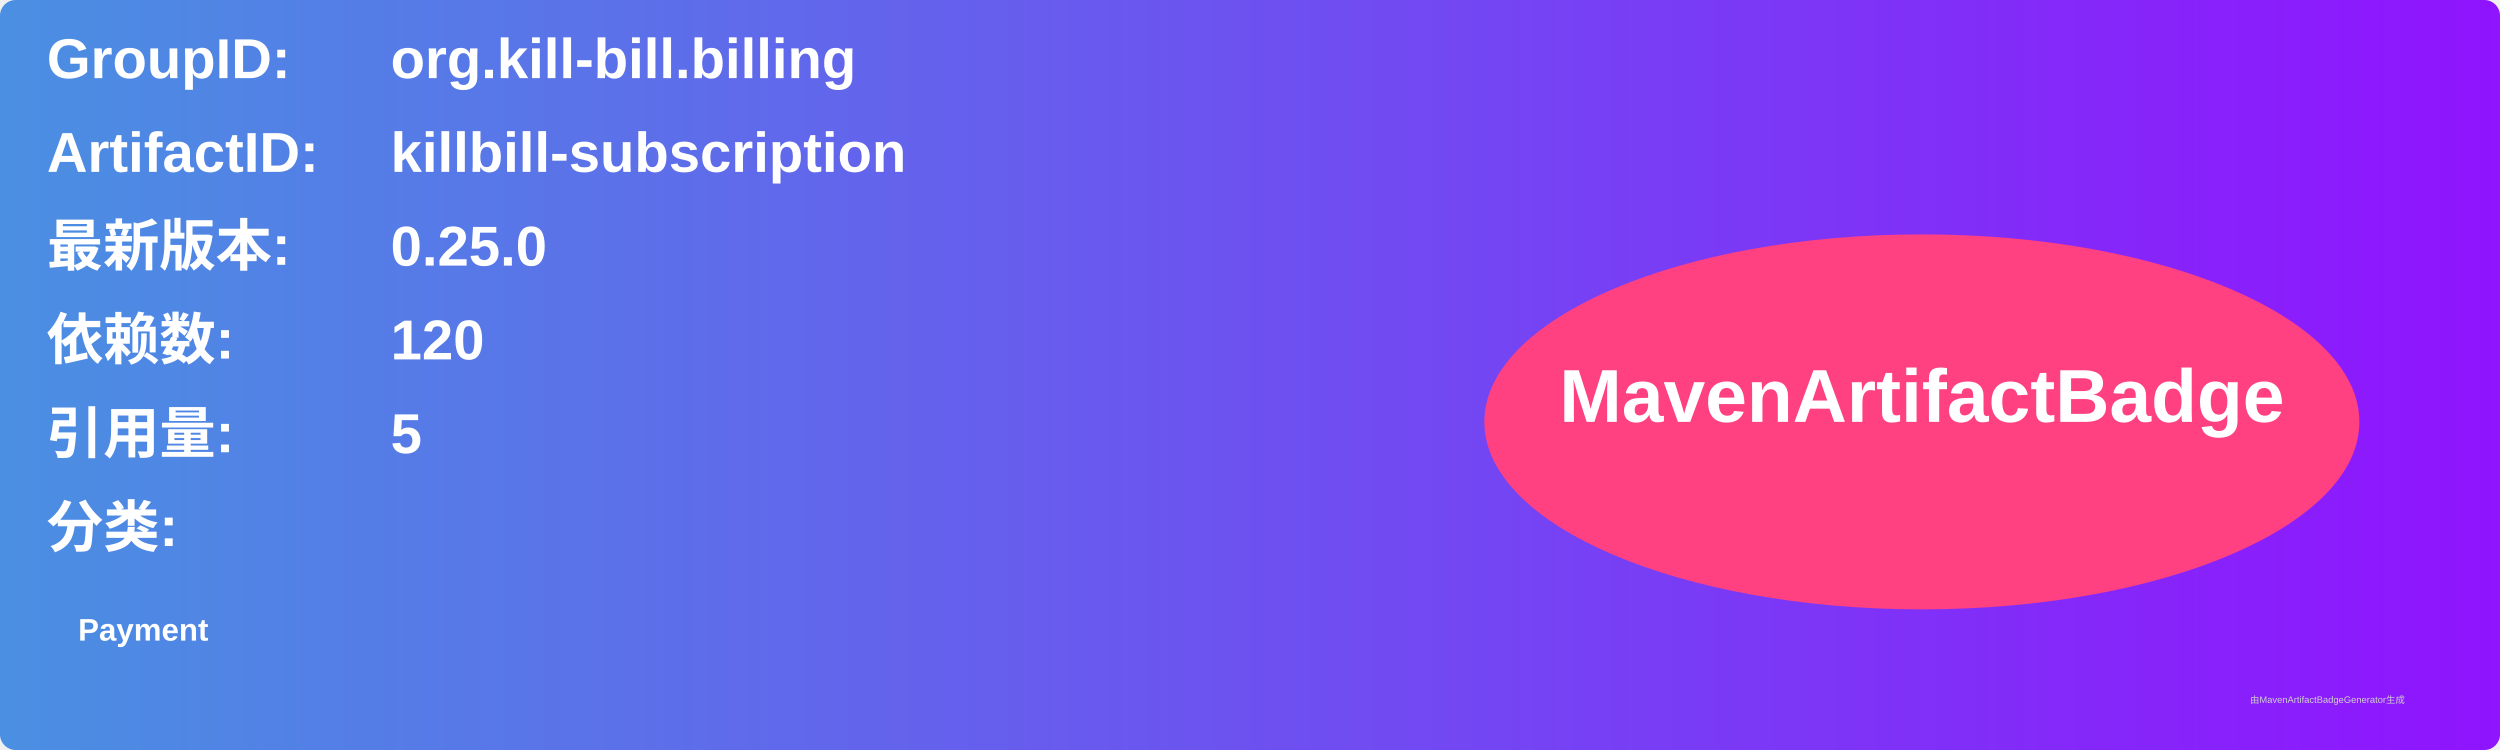
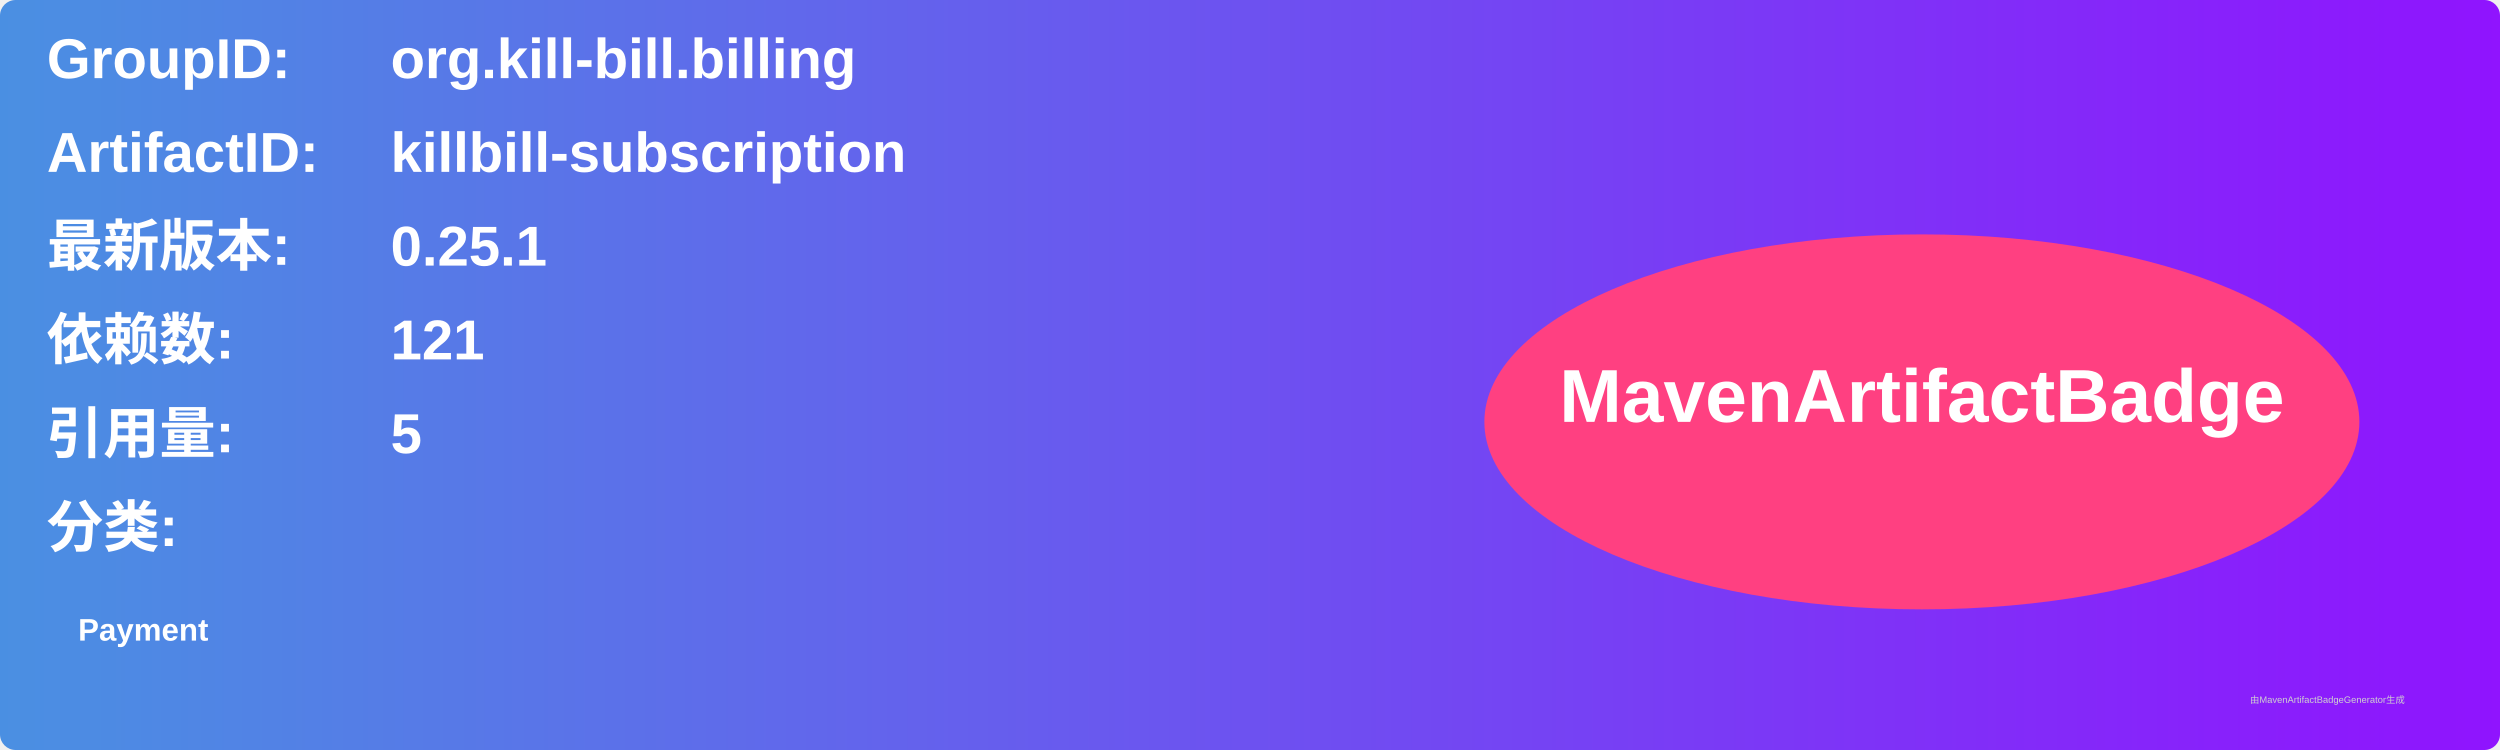
<svg xmlns="http://www.w3.org/2000/svg" width="800" height="240" viewBox="0 0 800 240">
  <linearGradient id="grad" x1="0%" y1="0%" x2="100%" y2="0%">
    <stop offset="0%" stop-color="#4a90e2" />
    <stop offset="100%" stop-color="#9013fe" />
  </linearGradient>
  <rect width="100%" height="100%" rx="5" ry="5" fill="url(#grad)" />
  <g transform="translate(15, 15)">
    <text x="0" y="10" font-family="Arial" font-size="18" fill="white" font-weight="bold" width="260">GroupID:</text>
    <text x="110" y="10" font-family="Arial" font-size="18" fill="white" font-weight="bold" width="460">org.kill-bill.billing</text>
    <text x="0" y="40" font-family="Arial" font-size="18" fill="white" font-weight="bold" width="260">ArtifactID:</text>
    <text x="110" y="40" font-family="Arial" font-size="18" fill="white" font-weight="bold" width="460">killbill-subscription</text>
    <text x="0" y="70" font-family="Arial" font-size="18" fill="white" font-weight="bold">最新版本:</text>
    <text x="110" y="70" font-family="Arial" font-size="18" fill="white" font-weight="bold">
-       <tspan font-weight="bold">0.25.0</tspan>
+       <tspan font-weight="bold">0.25.1</tspan>
    </text>
    <text x="0" y="100" font-family="Arial" font-size="18" fill="white" font-weight="bold">依赖数: </text>
    <text x="110" y="100" font-family="Arial" font-size="18" fill="white">
-       <tspan font-weight="bold">120</tspan>
+       <tspan font-weight="bold">121</tspan>
    </text>
    <text x="0" y="130" font-family="Arial" font-size="18" fill="white" font-weight="bold">引用量: </text>
    <text x="110" y="130" font-family="Arial" font-size="18" fill="white">
      <tspan font-weight="bold">5</tspan>
    </text>
    <text x="0" y="160" font-family="Arial" font-size="18" fill="white" font-weight="bold">分类:</text>
    <text x="10" y="190" font-family="Arial" font-size="10" fill="white">
      <tspan font-weight="bold">Payment</tspan>
    </text>
    <ellipse cx="600" cy="120" rx="140" ry="60" fill="#ff4081" />
    <text x="600" y="120" text-anchor="middle" font-family="Arial" font-size="24" fill="white" font-weight="bold">MavenArtifactBadge</text>
  </g>
  <text x="720" y="225" font-family="Arial" font-size="3" fill="#d0d0d0">由MavenArtifactBadgeGenerator生成</text>
</svg>
